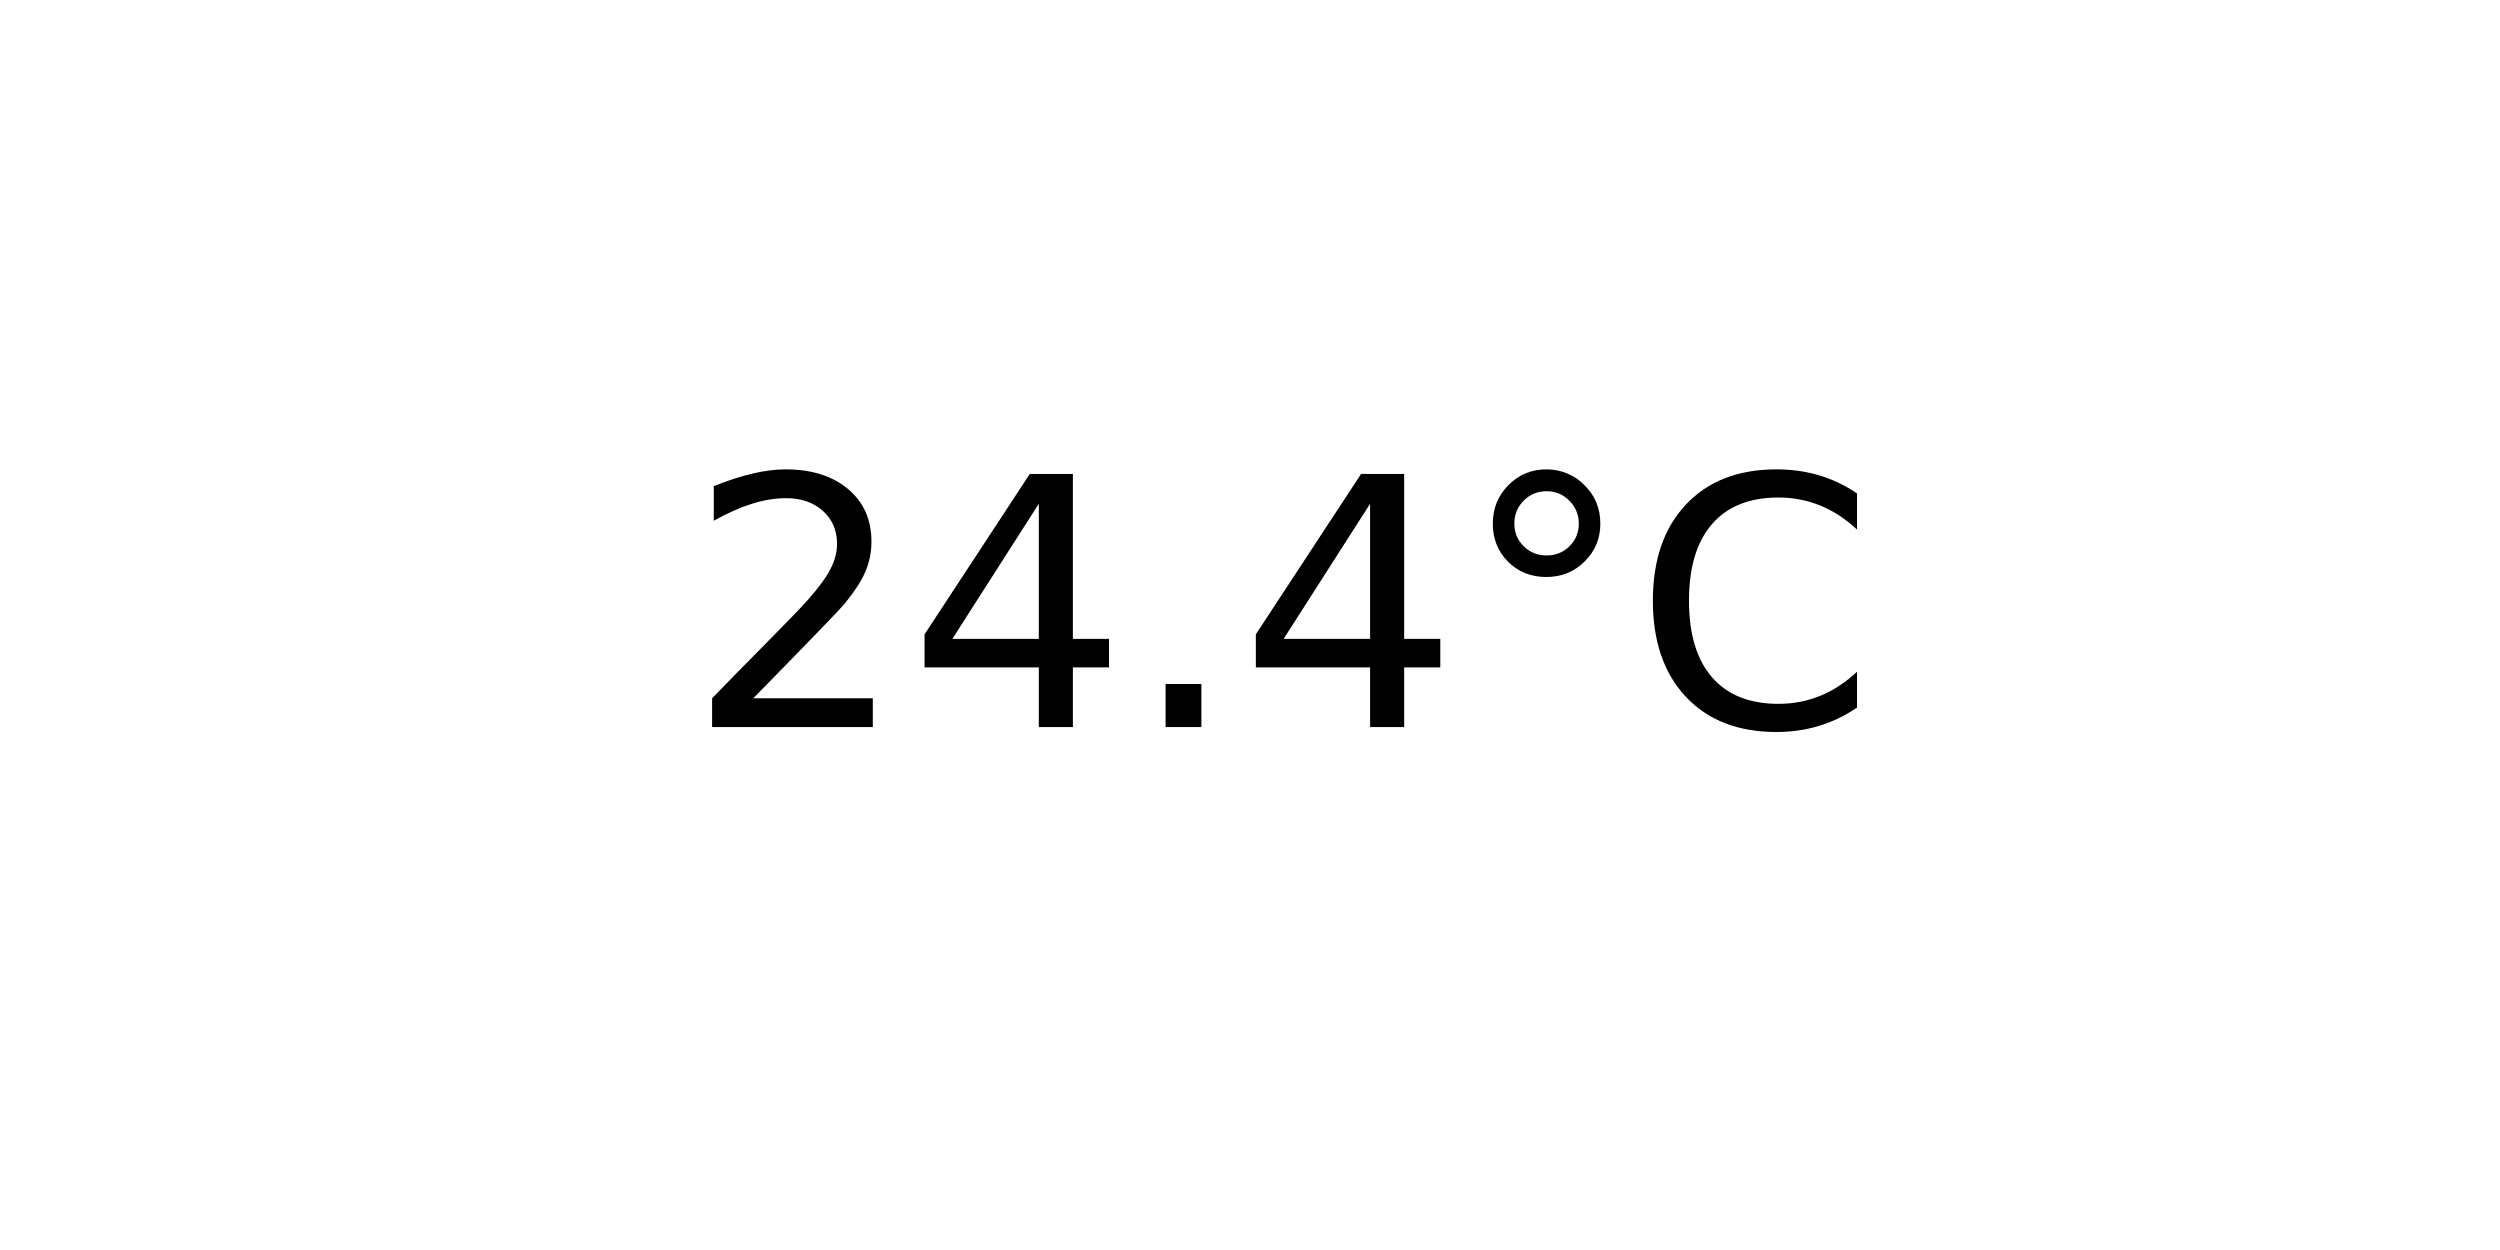
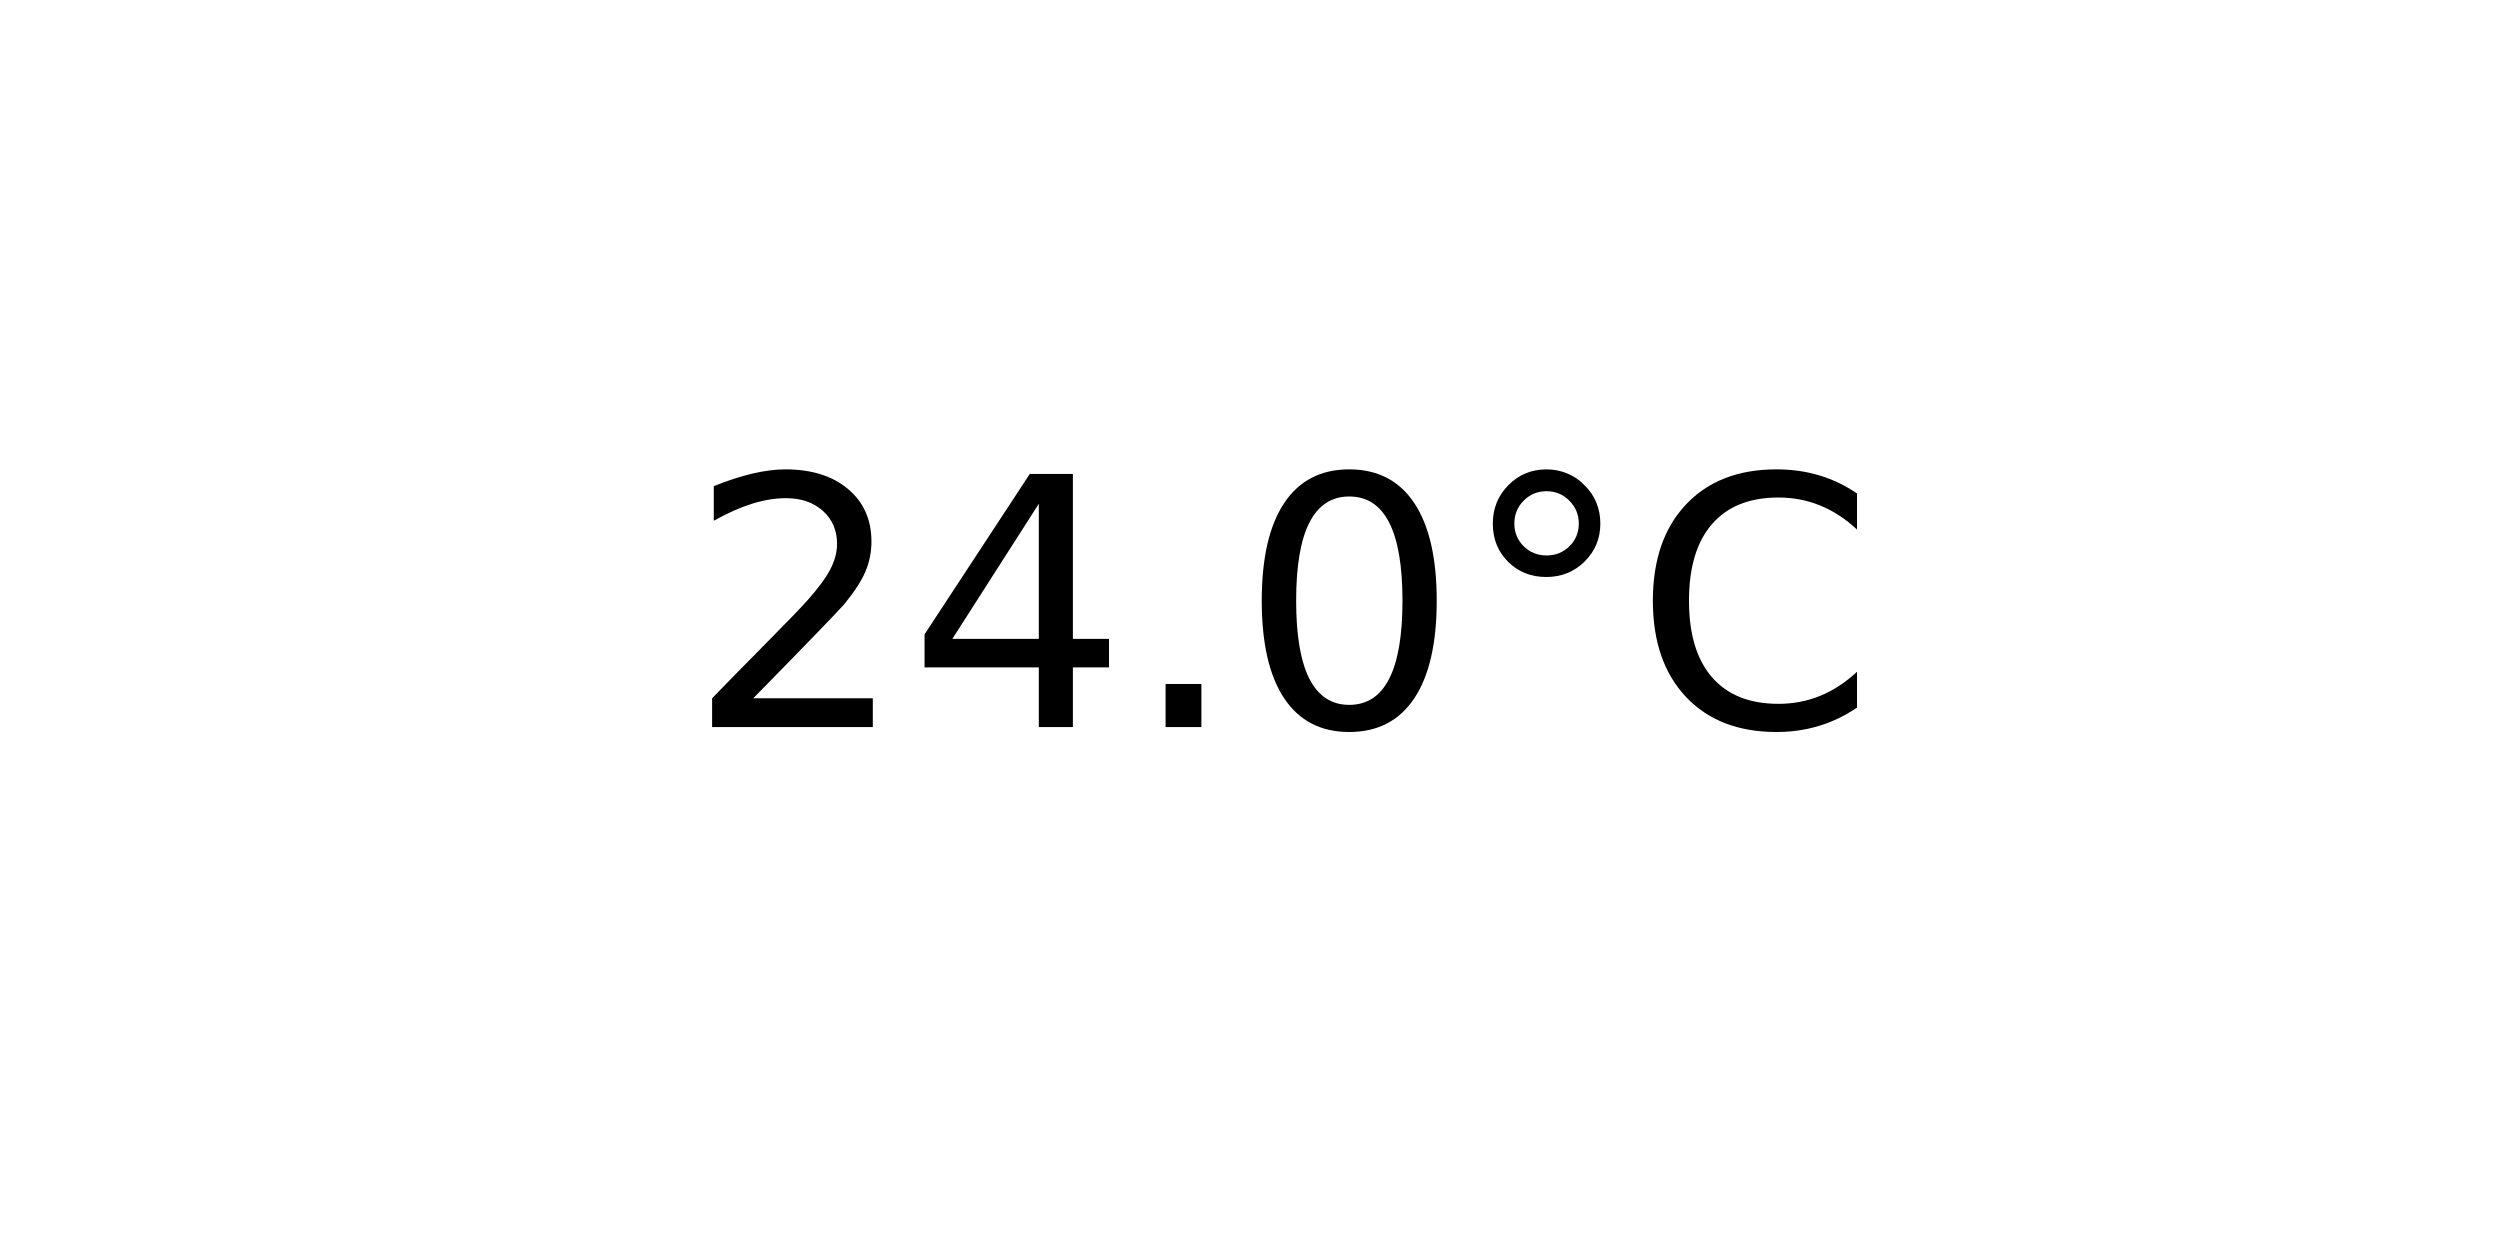
<svg xmlns="http://www.w3.org/2000/svg" xmlns:xlink="http://www.w3.org/1999/xlink" width="72pt" height="36pt" viewBox="0 0 72 36" version="1.1">
  <defs>
    <style type="text/css">*{stroke-linejoin: round; stroke-linecap: butt}</style>
  </defs>
  <g id="figure_1">
    <g id="axes_1">
      <g id="text_1">
        <g transform="translate(19.77578 20.93937) scale(0.1 -0.1)">
          <defs>
            <path id="DejaVuSans-32" d="M 1228 531  L 3431 531  L 3431 0  L 469 0  L 469 531  Q 828 903 1448 1529  Q 2069 2156 2228 2338  Q 2531 2678 2651 2914  Q 2772 3150 2772 3378  Q 2772 3750 2511 3984  Q 2250 4219 1831 4219  Q 1534 4219 1204 4116  Q 875 4013 500 3803  L 500 4441  Q 881 4594 1212 4672  Q 1544 4750 1819 4750  Q 2544 4750 2975 4387  Q 3406 4025 3406 3419  Q 3406 3131 3298 2873  Q 3191 2616 2906 2266  Q 2828 2175 2409 1742  Q 1991 1309 1228 531  z " transform="scale(0.015625)" />
            <path id="DejaVuSans-34" d="M 2419 4116  L 825 1625  L 2419 1625  L 2419 4116  z M 2253 4666  L 3047 4666  L 3047 1625  L 3713 1625  L 3713 1100  L 3047 1100  L 3047 0  L 2419 0  L 2419 1100  L 313 1100  L 313 1709  L 2253 4666  z " transform="scale(0.015625)" />
            <path id="DejaVuSans-2e" d="M 684 794  L 1344 794  L 1344 0  L 684 0  L 684 794  z " transform="scale(0.015625)" />
+             <path id="DejaVuSans-30" d="M 2034 4250  Q 1547 4250 1301 3770  Q 1056 3291 1056 2328  Q 1056 1369 1301 889  Q 1547 409 2034 409  Q 2525 409 2770 889  Q 3016 1369 3016 2328  Q 3016 3291 2770 3770  Q 2525 4250 2034 4250  z M 2034 4750  Q 2819 4750 3233 4129  Q 3647 3509 3647 2328  Q 3647 1150 3233 529  Q 2819 -91 2034 -91  Q 1250 -91 836 529  Q 422 1150 422 2328  Q 422 3509 836 4129  Q 1250 4750 2034 4750  z " transform="scale(0.015625)" />
            <path id="DejaVuSans-b0" d="M 1600 4347  Q 1350 4347 1178 4173  Q 1006 4000 1006 3750  Q 1006 3503 1178 3333  Q 1350 3163 1600 3163  Q 1850 3163 2022 3333  Q 2194 3503 2194 3750  Q 2194 3997 2020 4172  Q 1847 4347 1600 4347  z M 1600 4750  Q 1800 4750 1984 4673  Q 2169 4597 2303 4453  Q 2447 4313 2519 4134  Q 2591 3956 2591 3750  Q 2591 3338 2302 3052  Q 2013 2766 1594 2766  Q 1172 2766 890 3047  Q 609 3328 609 3750  Q 609 4169 896 4459  Q 1184 4750 1600 4750  z " transform="scale(0.015625)" />
            <path id="DejaVuSans-43" d="M 4122 4306  L 4122 3641  Q 3803 3938 3442 4084  Q 3081 4231 2675 4231  Q 1875 4231 1450 3742  Q 1025 3253 1025 2328  Q 1025 1406 1450 917  Q 1875 428 2675 428  Q 3081 428 3442 575  Q 3803 722 4122 1019  L 4122 359  Q 3791 134 3420 21  Q 3050 -91 2638 -91  Q 1578 -91 968 557  Q 359 1206 359 2328  Q 359 3453 968 4101  Q 1578 4750 2638 4750  Q 3056 4750 3426 4639  Q 3797 4528 4122 4306  z " transform="scale(0.015625)" />
          </defs>
          <use xlink:href="#DejaVuSans-32" />
          <use xlink:href="#DejaVuSans-34" x="63.623" />
          <use xlink:href="#DejaVuSans-2e" x="127.246" />
-           <use xlink:href="#DejaVuSans-34" x="159.033" />
+           <use xlink:href="#DejaVuSans-30" x="159.033" />
          <use xlink:href="#DejaVuSans-b0" x="222.656" />
          <use xlink:href="#DejaVuSans-43" x="272.656" />
        </g>
      </g>
    </g>
  </g>
</svg>
